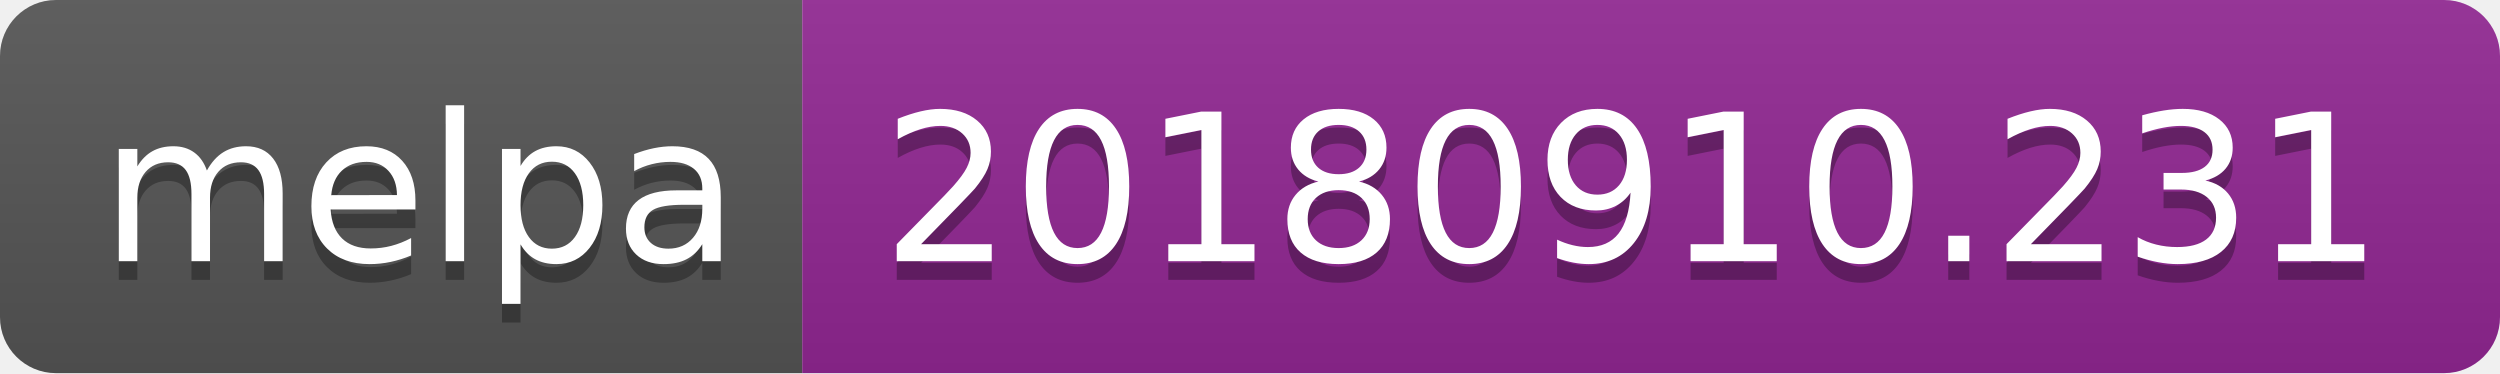
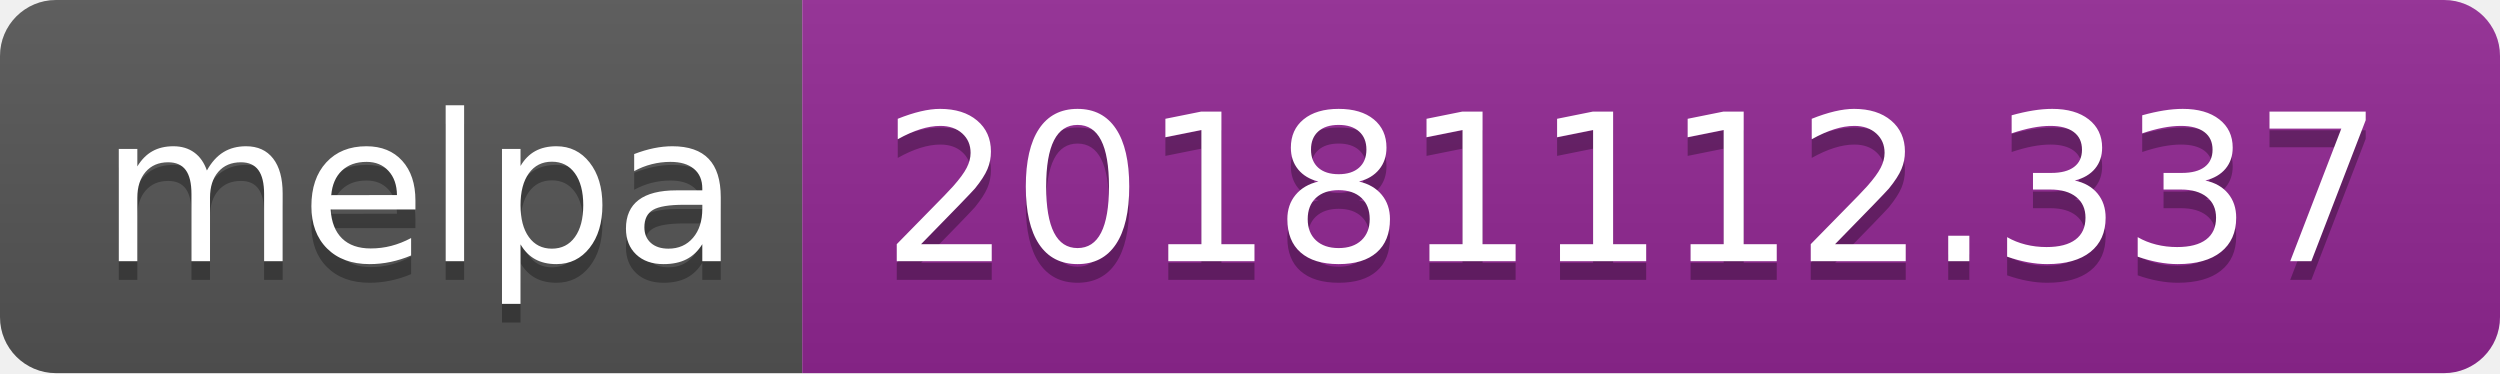
<svg xmlns="http://www.w3.org/2000/svg" width="134" height="20">
  <linearGradient id="b" x2="0" y2="100%">
    <stop offset="0" stop-color="#bbb" stop-opacity=".1" />
    <stop offset="1" stop-opacity=".1" />
  </linearGradient>
  <clipPath id="a">
    <rect width="134" height="20" rx="3" fill="#fff" />
  </clipPath>
  <g clip-path="url(#a)">
    <path fill="#555" d="M0 0h43v20H0z" />
    <path fill="#922793" d="M43 0h91v20H43z" />
    <path fill="url(#b)" d="M0 0h134v20H0z" />
  </g>
  <g fill="#fff" text-anchor="middle" font-family="DejaVu Sans,Verdana,Geneva,sans-serif" font-size="110">
    <text x="225" y="150" fill="#010101" fill-opacity=".3" transform="scale(.1)" textLength="330">melpa</text>
    <text x="225" y="140" transform="scale(.1)" textLength="330">melpa</text>
-     <text x="875" y="150" fill="#010101" fill-opacity=".3" transform="scale(.1)" textLength="810">20180910.231</text>
-     <text x="875" y="140" transform="scale(.1)" textLength="810">20180910.231</text>
+     <text x="875" y="150" fill="#010101" fill-opacity=".3" transform="scale(.1)" textLength="810">20181112.337</text>
+     <text x="875" y="140" transform="scale(.1)" textLength="810">20181112.337</text>
  </g>
</svg>
